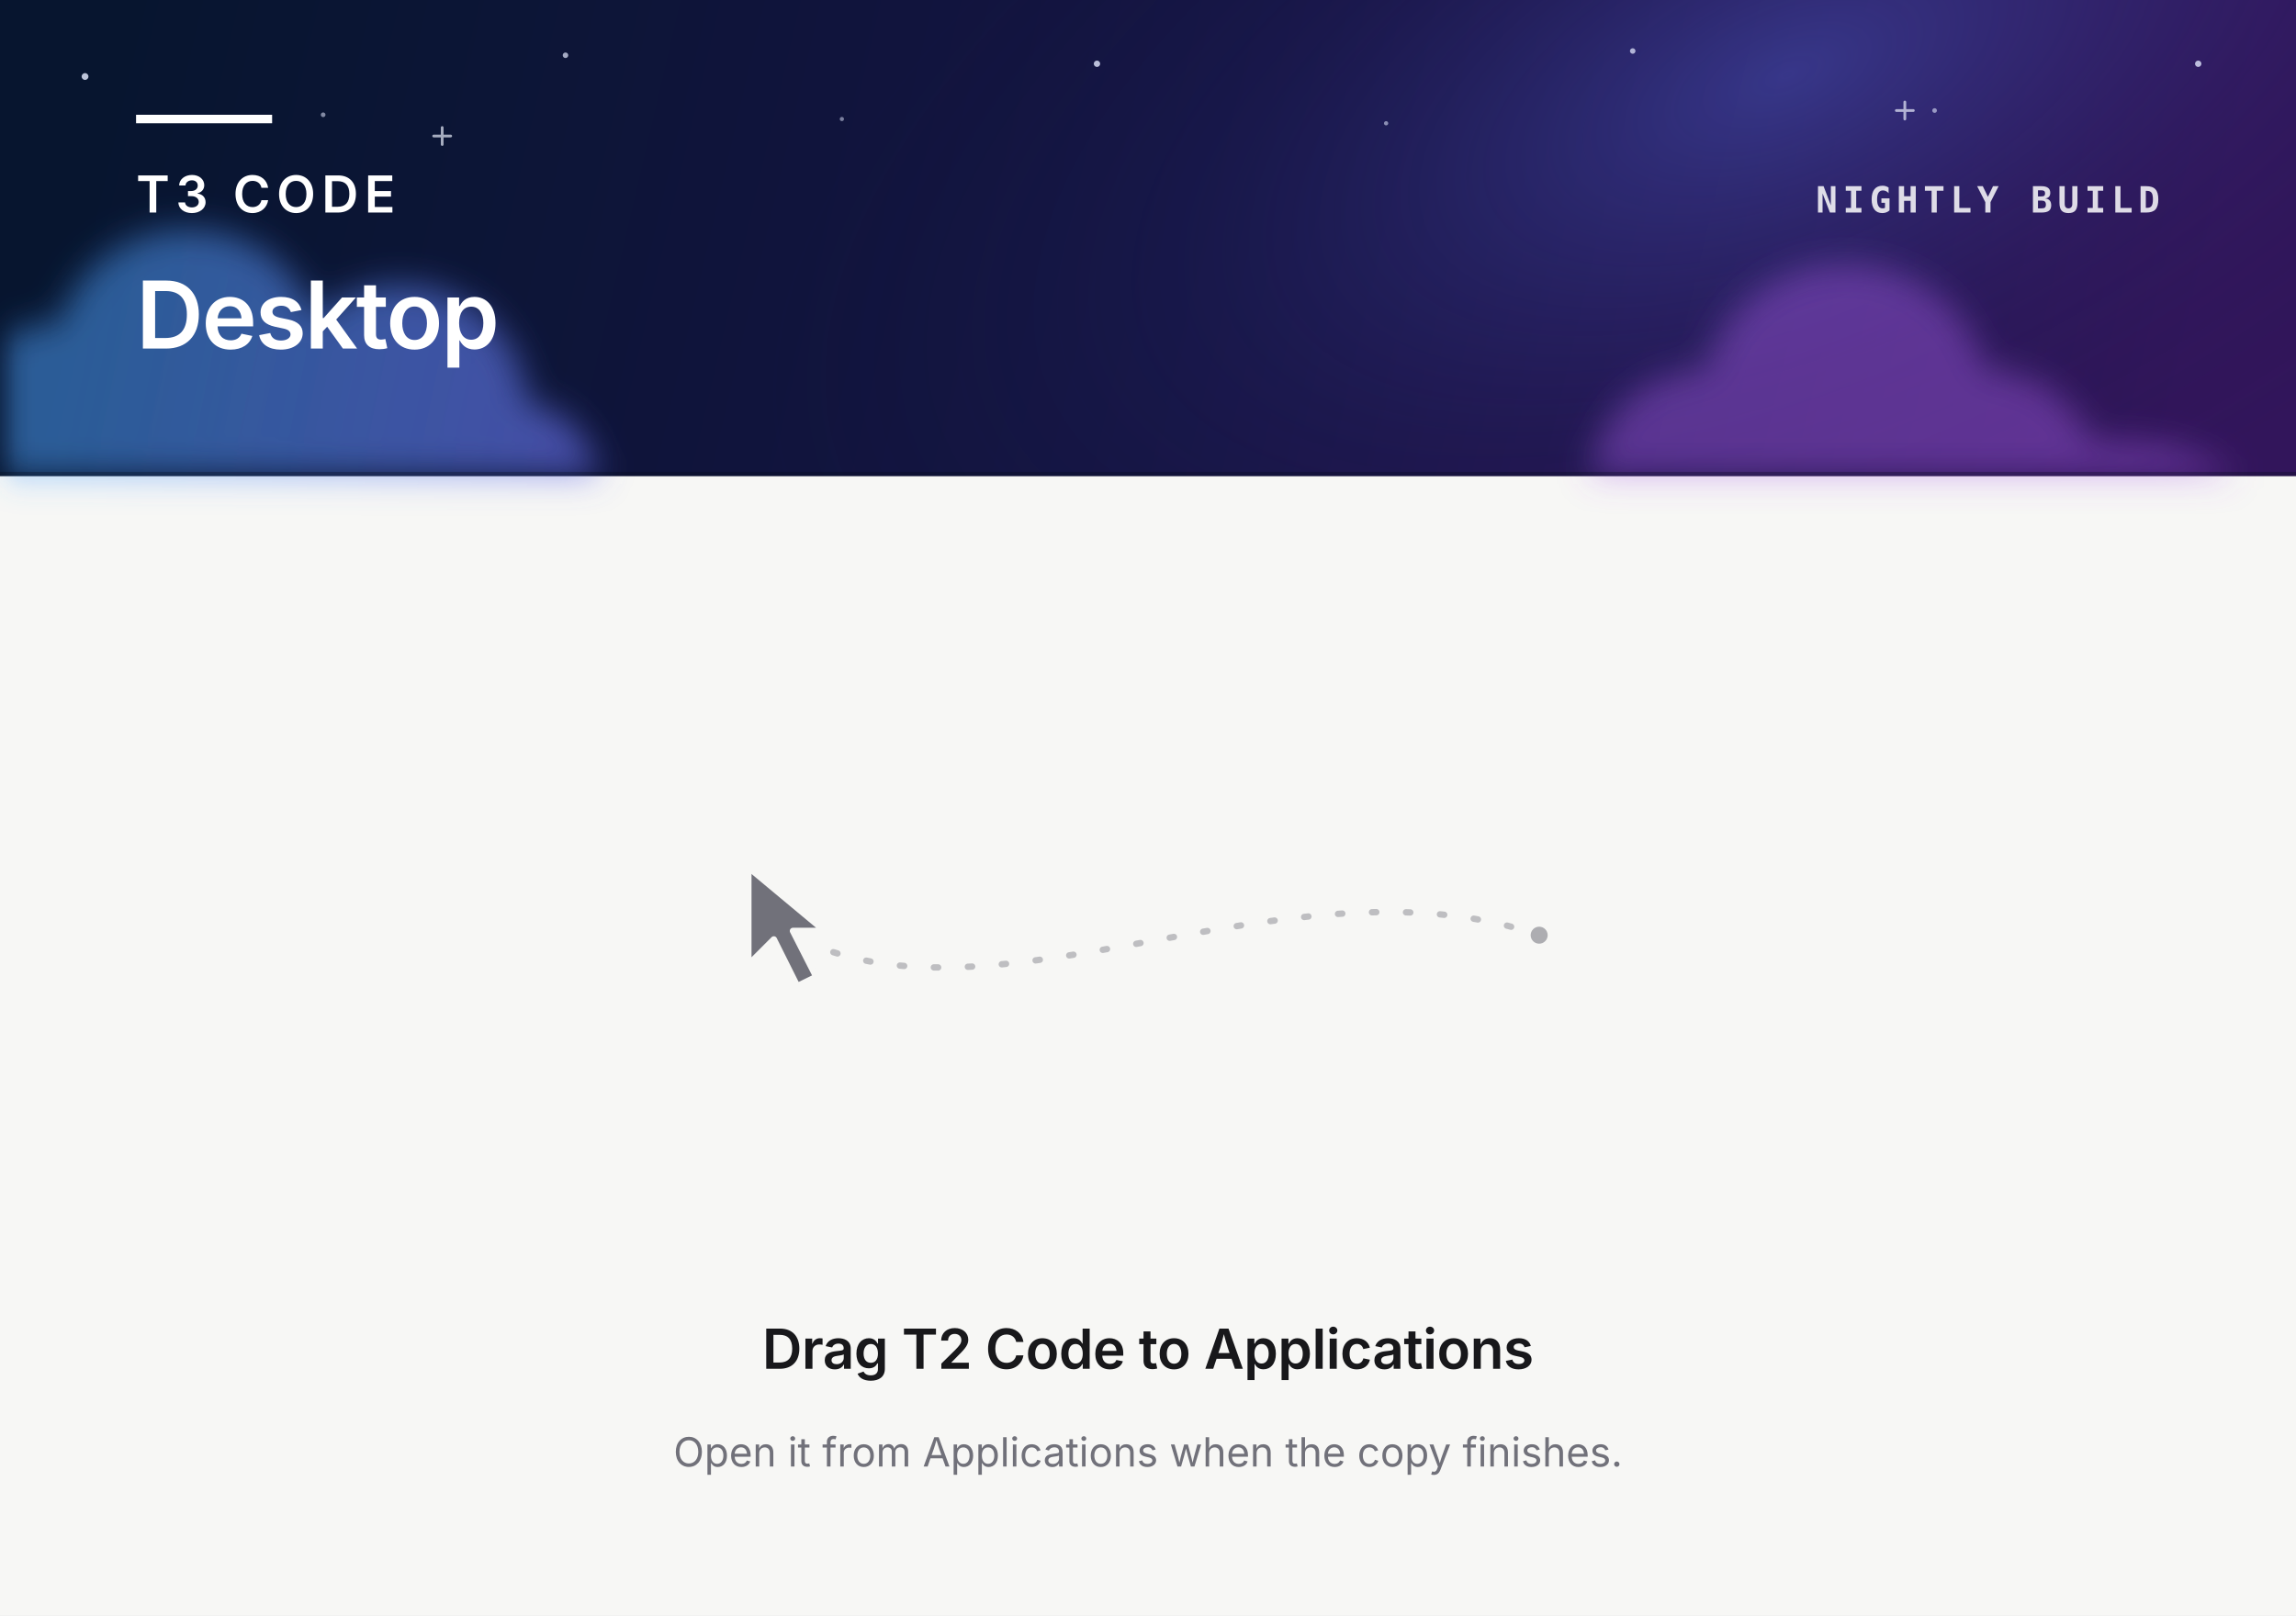
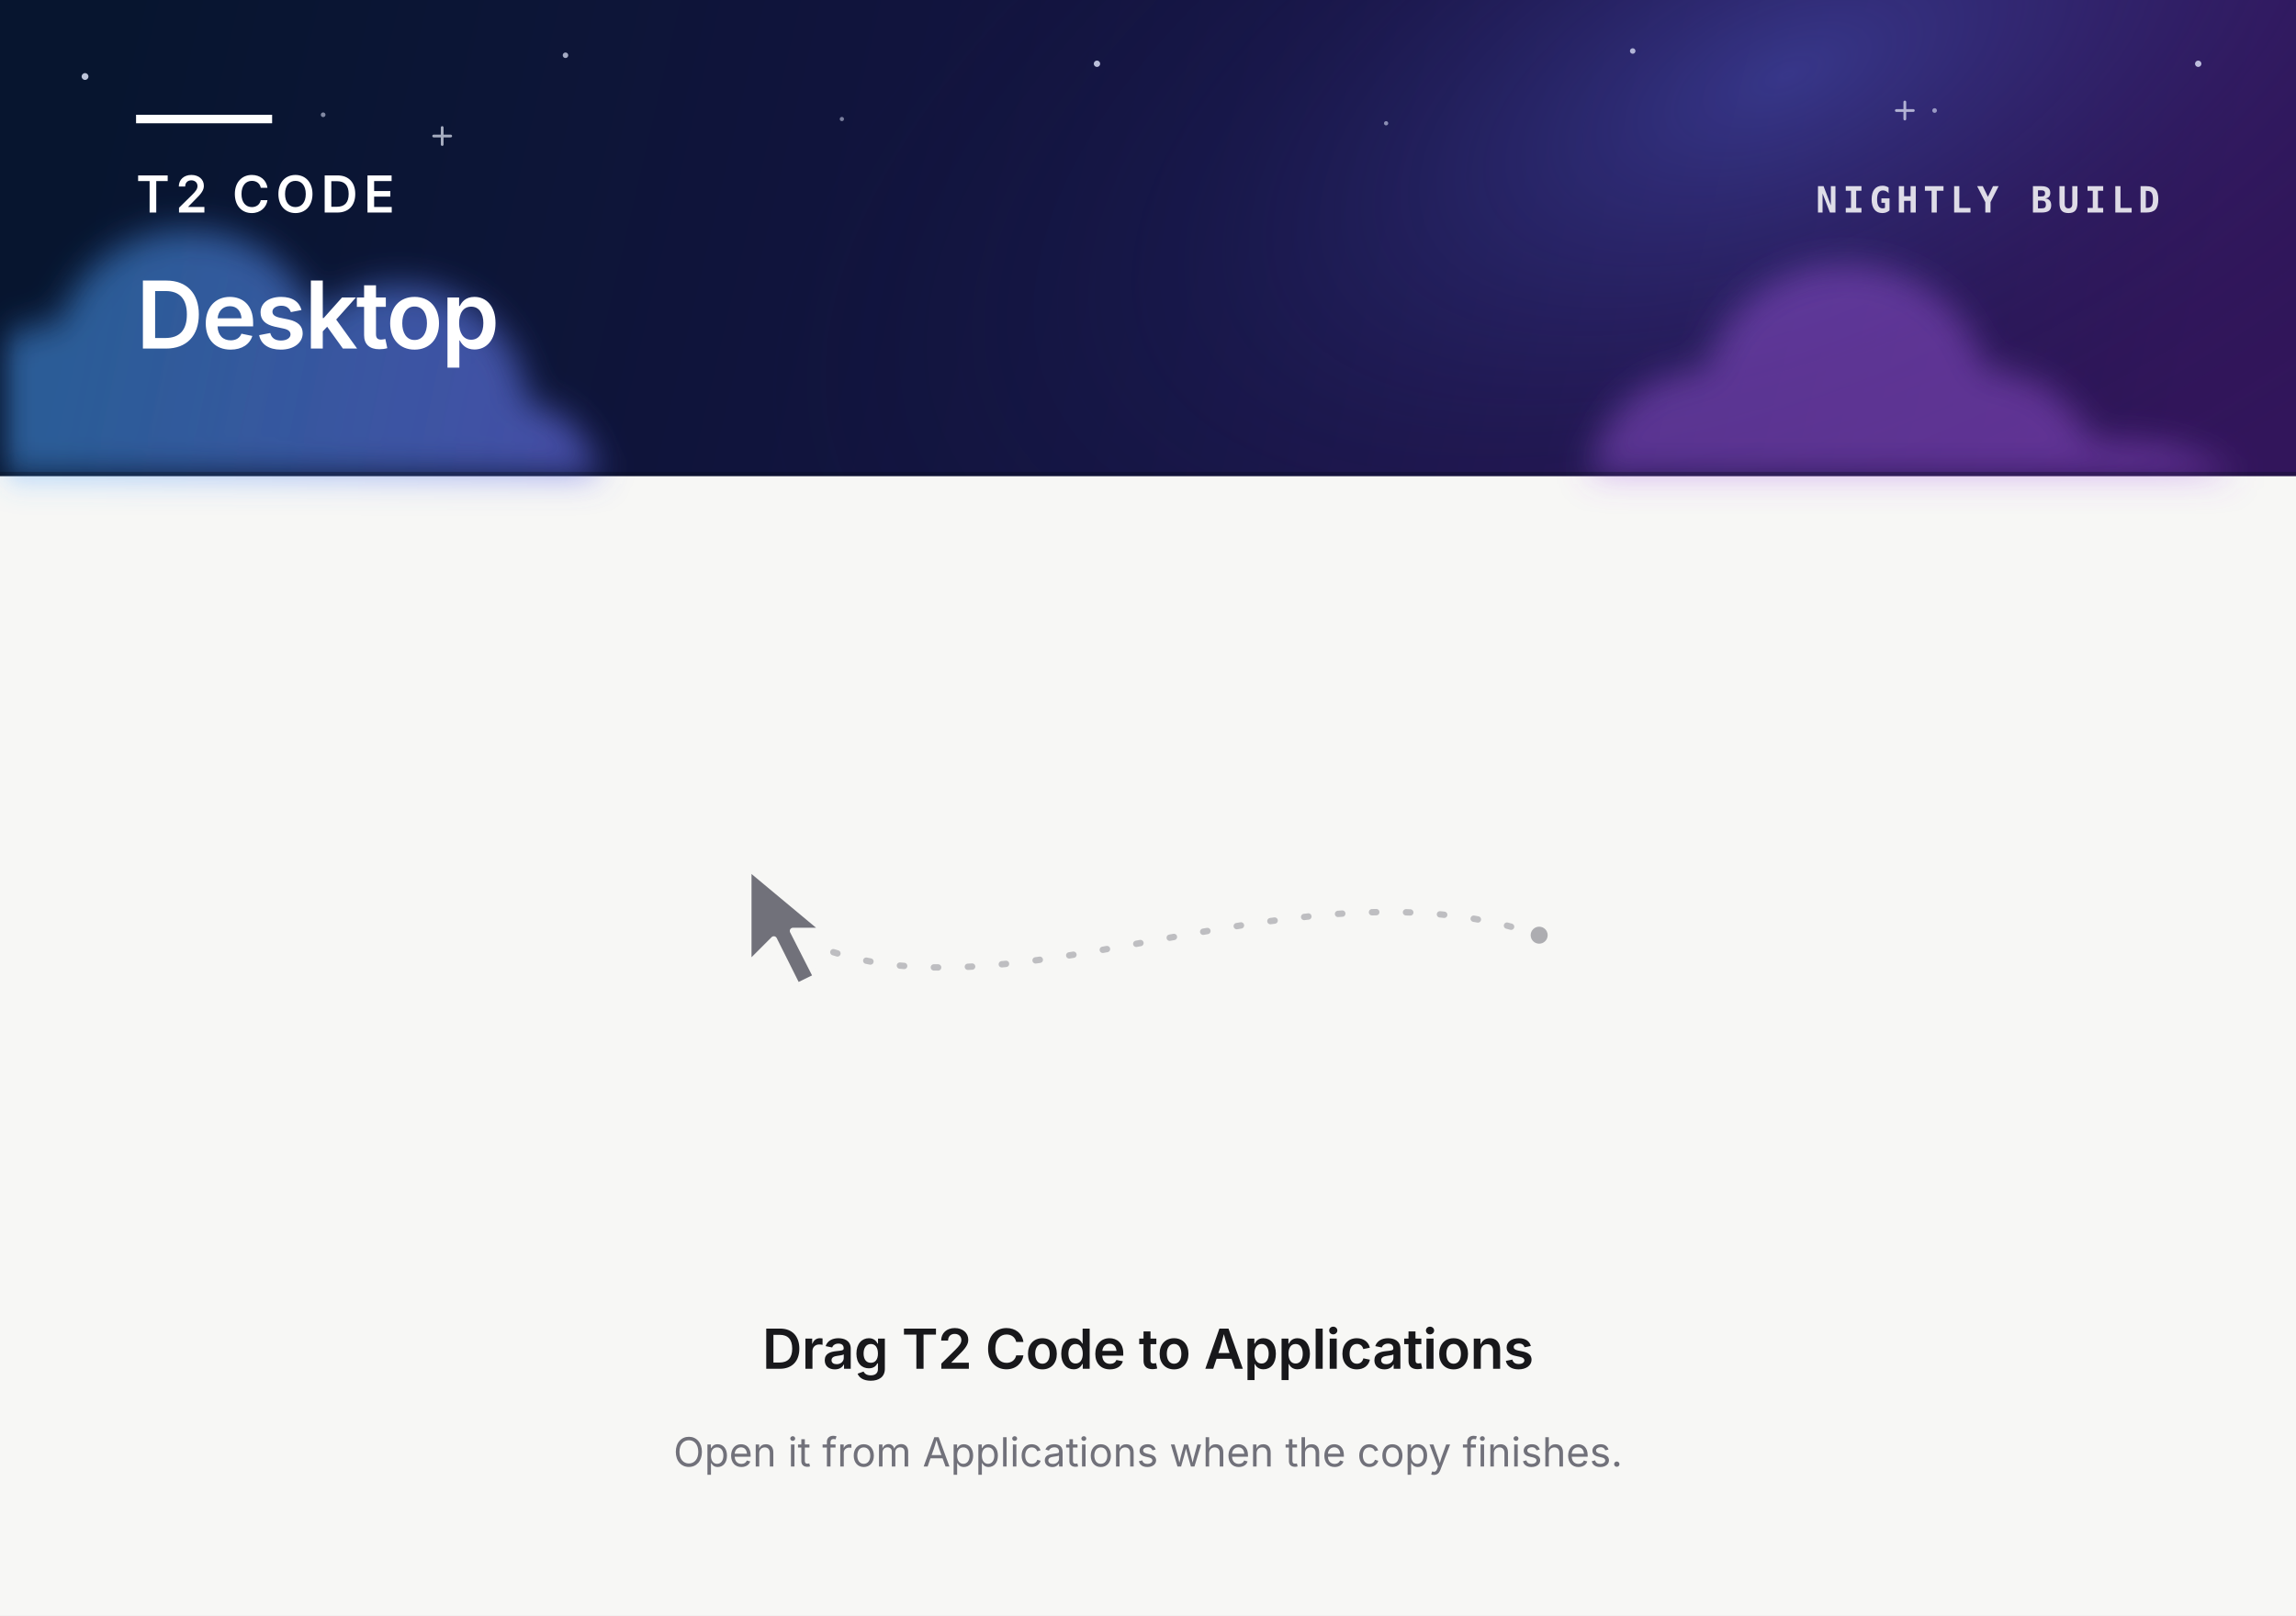
<svg xmlns="http://www.w3.org/2000/svg" width="1080" height="760" viewBox="0 0 540 380" fill="none">
  <defs>
    <linearGradient id="night-sky" x1="28" y1="0" x2="510" y2="112" gradientUnits="userSpaceOnUse">
      <stop stop-color="#07152F" />
      <stop offset="0.52" stop-color="#151443" />
      <stop offset="1" stop-color="#32155B" />
    </linearGradient>
    <radialGradient id="night-glow" cx="0" cy="0" r="1" gradientUnits="userSpaceOnUse" gradientTransform="translate(420 18) rotate(157) scale(260 126)">
      <stop stop-color="#5165D8" stop-opacity="0.42" />
      <stop offset="0.55" stop-color="#283075" stop-opacity="0.15" />
      <stop offset="1" stop-color="#111635" stop-opacity="0" />
    </radialGradient>
    <linearGradient id="night-cloud" x1="18" y1="62" x2="260" y2="112" gradientUnits="userSpaceOnUse">
      <stop stop-color="#4EA4FF" stop-opacity="0.5" />
      <stop offset="0.52" stop-color="#696FEA" stop-opacity="0.62" />
      <stop offset="1" stop-color="#A85BEA" stop-opacity="0.5" />
    </linearGradient>
    <filter id="night-soft" x="-24" y="35" width="588" height="101" filterUnits="userSpaceOnUse">
      <feGaussianBlur stdDeviation="4" />
    </filter>
  </defs>
  <rect width="540" height="380" fill="#F7F7F5" />
  <rect width="540" height="112" fill="url(#night-sky)" />
  <rect width="540" height="112" fill="url(#night-glow)" />
  <g fill="#E4EAFF">
    <circle cx="20" cy="18" r="0.8" opacity="0.82" />
    <circle cx="76" cy="27" r="0.55" opacity="0.55" />
    <circle cx="133" cy="13" r="0.65" opacity="0.7" />
    <circle cx="198" cy="28" r="0.5" opacity="0.5" />
    <circle cx="258" cy="15" r="0.75" opacity="0.8" />
    <circle cx="326" cy="29" r="0.5" opacity="0.55" />
    <circle cx="384" cy="12" r="0.65" opacity="0.72" />
    <circle cx="455" cy="26" r="0.55" opacity="0.58" />
    <circle cx="517" cy="15" r="0.75" opacity="0.78" />
  </g>
  <g stroke="#EEF2FF" stroke-linecap="round" stroke-width="0.65" opacity="0.68">
    <path d="M104 30V34M102 32H106" />
    <path d="M448 24V28M446 26H450" />
  </g>
  <g filter="url(#night-soft)">
    <path d="M-12 112V101C-12 87 0 76 14 76C18 63 30 54 44 54C58 54 70 62 74 75C79 70 86 67 94 67C110 67 123 79 124 95C132 96 138 101 141 112H-12Z" fill="url(#night-cloud)" />
    <path d="M374 112C375 98 387 87 401 87C405 72 418 62 434 62C450 62 463 72 467 87C478 87 488 94 492 104C506 103 518 106 526 112H374Z" fill="url(#night-cloud)" opacity="0.82" />
  </g>
  <path d="M0 111.5H540" stroke="#050A19" stroke-opacity="0.3" />
  <path d="M32 28H64" stroke="#FFFFFF" stroke-width="2" />
  <g font-family="-apple-system, BlinkMacSystemFont, sans-serif" fill="#FFFFFF">
-     <text x="32" y="50" font-size="12" font-weight="600" letter-spacing="1.4">T3 CODE</text>
+     <text x="32" y="50" font-size="12" font-weight="600" letter-spacing="1.4">T2 CODE</text>
    <text x="32" y="82" font-size="22" font-weight="600" letter-spacing="-0.45">Desktop</text>
    <text x="508" y="50" text-anchor="end" font-family="ui-monospace, SFMono-Regular, Menlo, monospace" font-size="8.5" font-weight="600" letter-spacing="1.2" opacity="0.84">NIGHTLY BUILD</text>
  </g>
  <path d="M196 224C242 239 307 201 362 220" stroke="#71717A" stroke-width="1.5" stroke-linecap="round" stroke-dasharray="1 7" opacity="0.42" />
  <circle cx="362" cy="220" r="2" fill="#71717A" opacity="0.55" />
  <path d="M176 204V227L182 221L187.5 232L192 229.8L186.5 219H194L176 204Z" fill="#71717A" stroke="#F7F7F5" stroke-width="1.5" stroke-linejoin="round" />
  <g font-family="-apple-system, BlinkMacSystemFont, sans-serif" text-anchor="middle">
    <text x="270" y="322" font-size="13" font-weight="600" letter-spacing="-0.1" fill="#18181B">Drag T2 Code to Applications</text>
    <text x="270" y="345" font-size="9.5" fill="#71717A">Open it from Applications when the copy finishes.</text>
  </g>
</svg>
